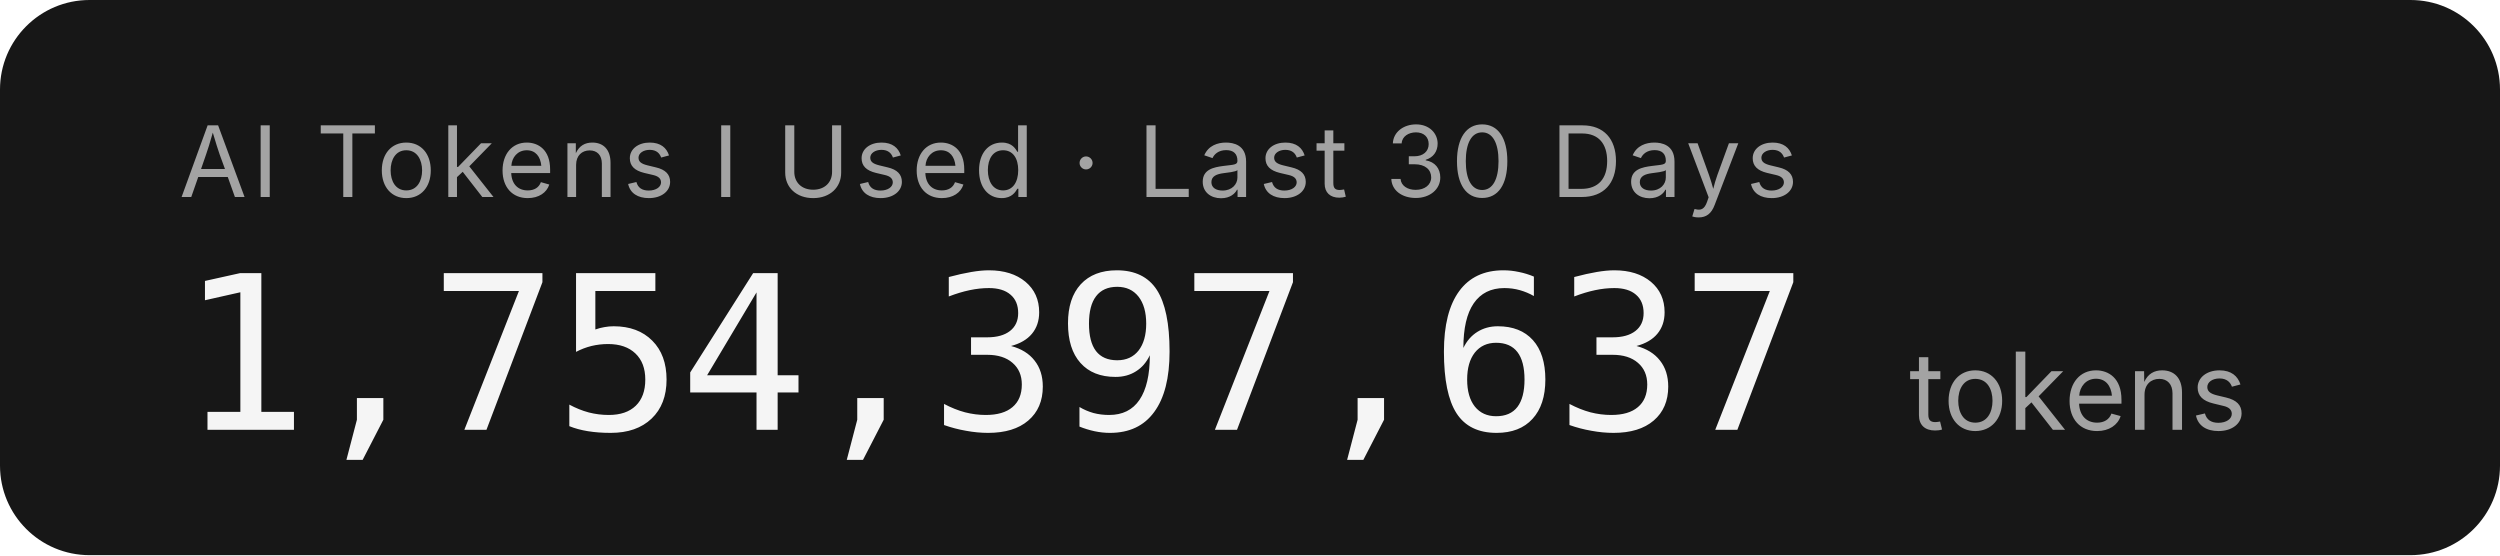
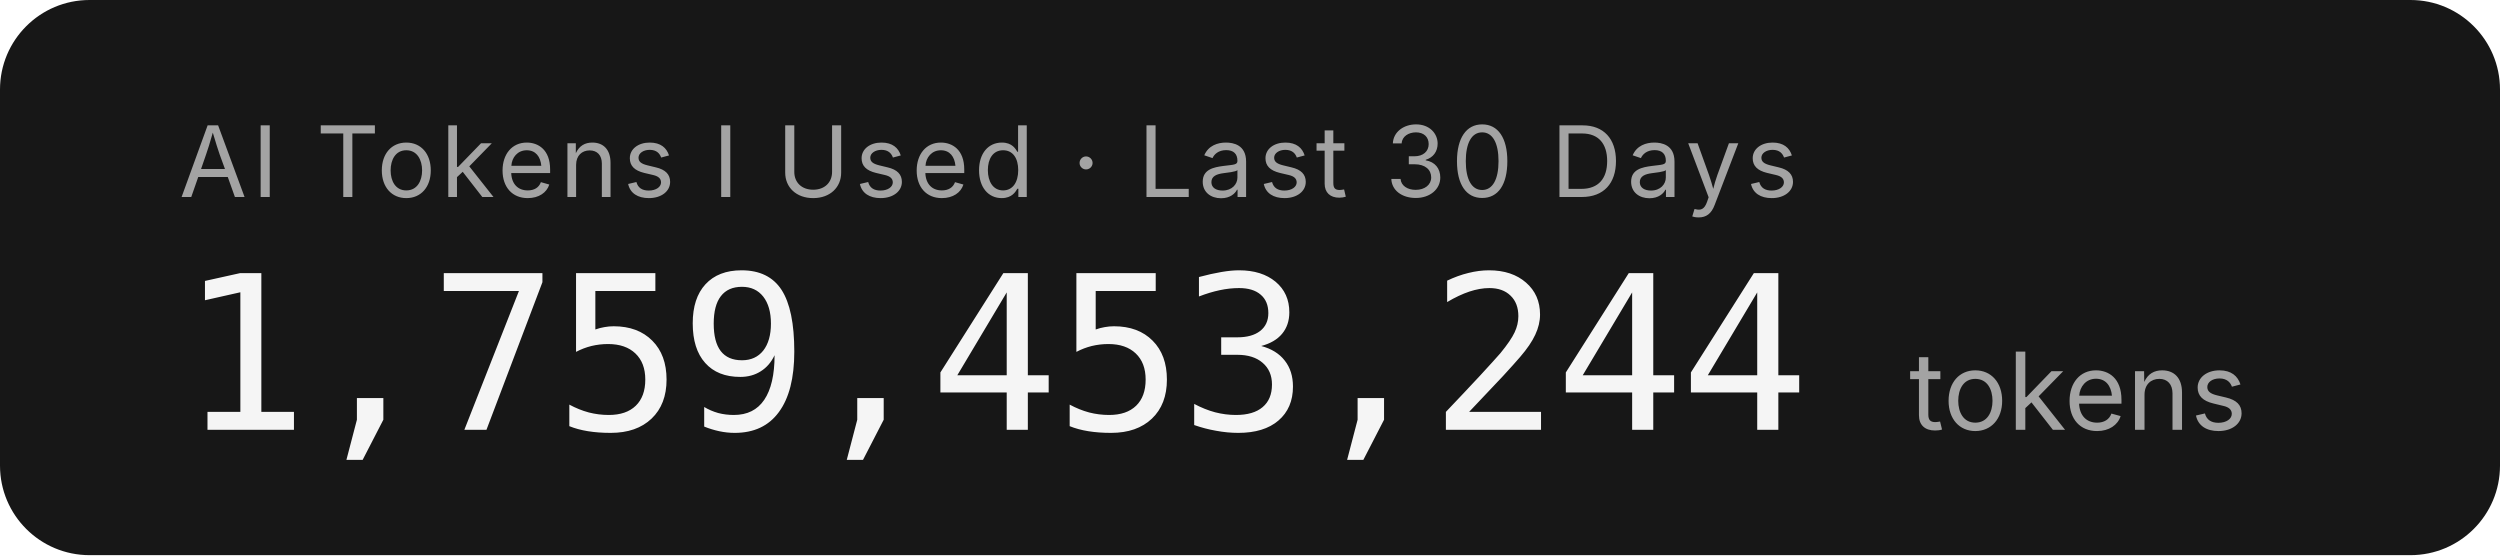
- <svg xmlns="http://www.w3.org/2000/svg" width="279.2" height="62" role="img" aria-label="AI Tokens I Used · Last 30 Days: 1,754,397,637 tokens">
+ <svg xmlns="http://www.w3.org/2000/svg" width="279.2" height="62" role="img" aria-label="AI Tokens I Used · Last 30 Days: 1,759,453,244 tokens">
  <rect width="279.2" height="62" rx="10" fill="#171717" />
  <g font-family="'Inter','SF Pro Display',-apple-system,'Segoe UI',sans-serif">
    <text x="20" y="22" fill="#a3a3a3" font-size="11" letter-spacing="0.05em">AI Tokens I Used · Last 30 Days</text>
-     <text x="20" y="48" fill="#f5f5f5" font-size="24" font-weight="300" font-family="'SF Mono','Cascadia Code','Consolas',monospace" letter-spacing="-0.02em">1,754,397,637</text>
+     <text x="20" y="48" fill="#f5f5f5" font-size="24" font-weight="300" font-family="'SF Mono','Cascadia Code','Consolas',monospace" letter-spacing="-0.02em">1,759,453,244</text>
    <text x="213.2" y="48" fill="#a3a3a3" font-size="12">tokens</text>
  </g>
</svg>
